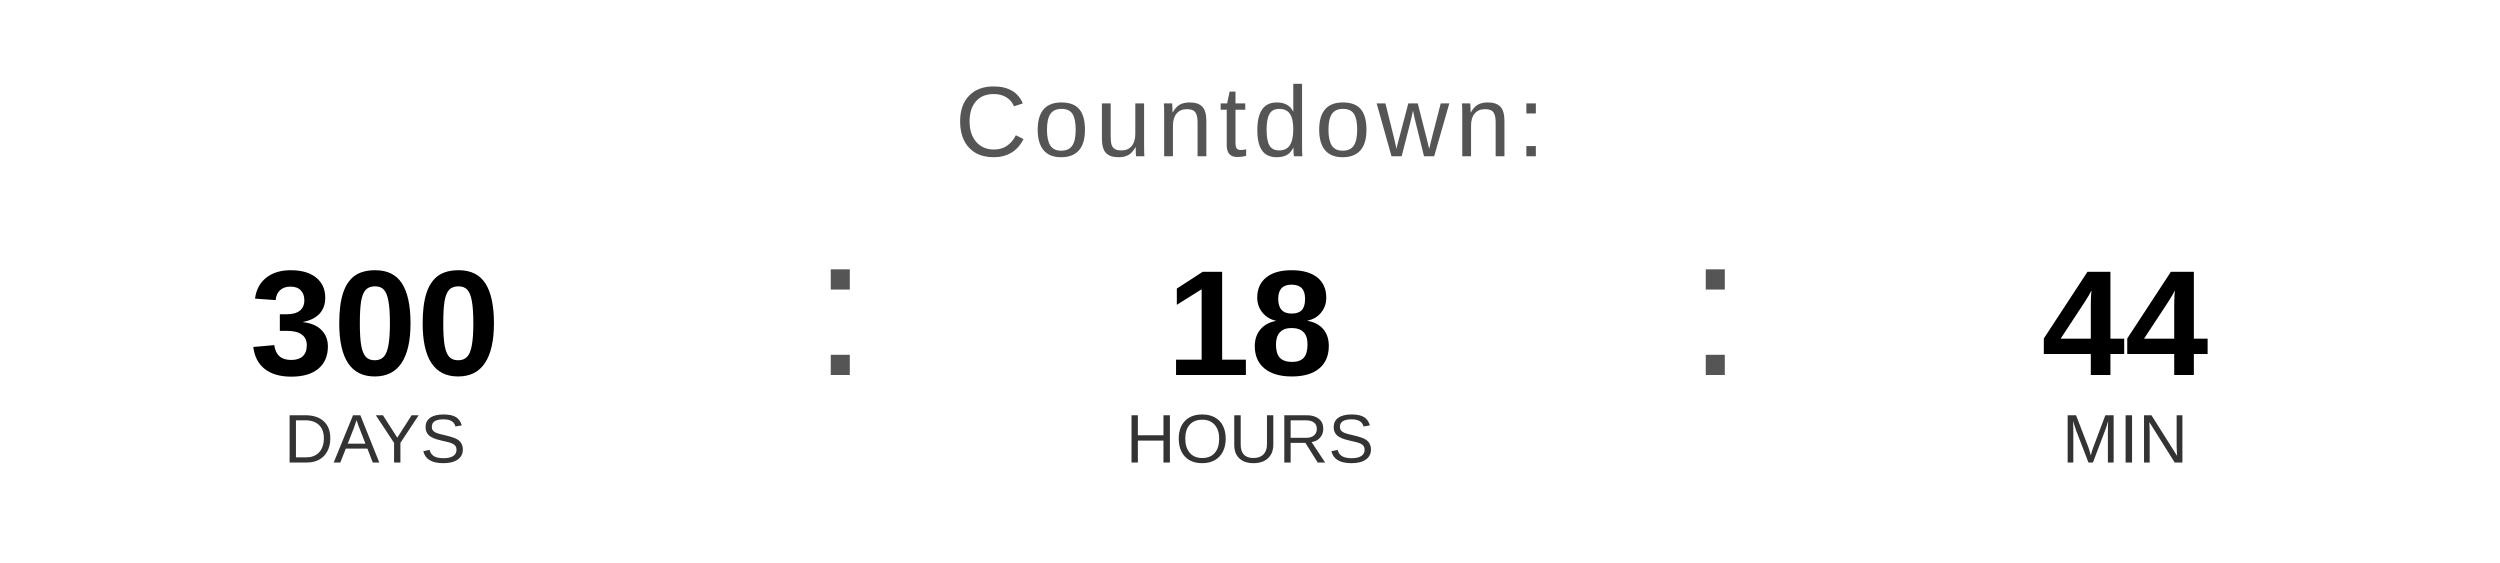
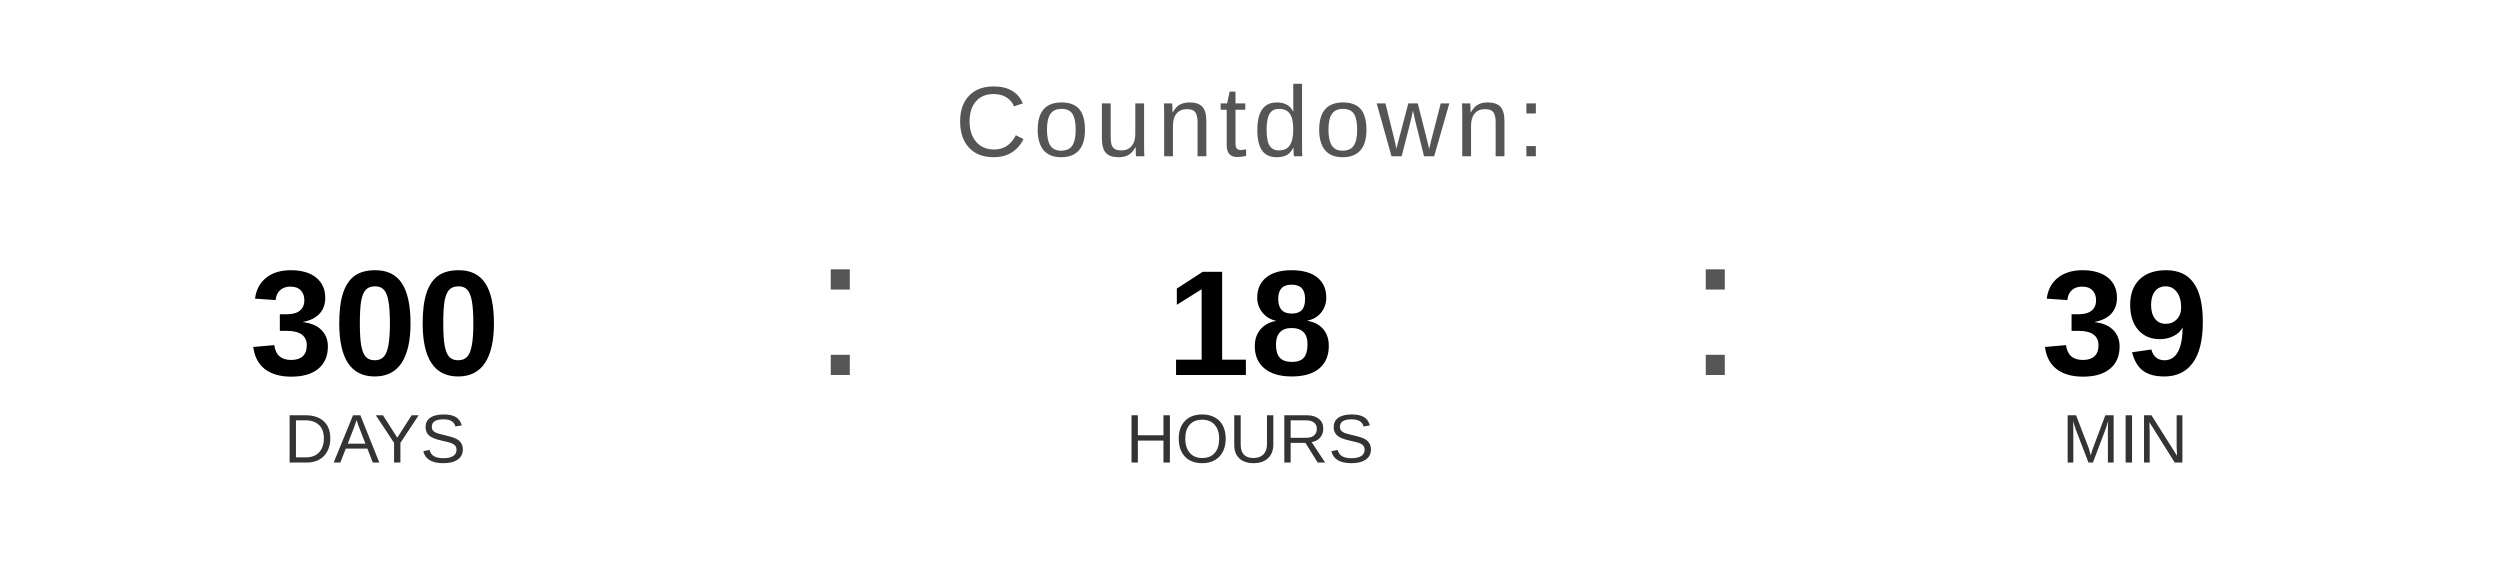
<svg xmlns="http://www.w3.org/2000/svg" width="400" height="90" viewBox="0 0 400 90">
  <text x="200" y="25" font-family="Arial, Helvetica, sans-serif" font-size="16" fill="#555555" text-anchor="middle" letter-spacing="1">
    Countdown:
  </text>
  <text x="60" y="60" font-family="Arial, Helvetica, sans-serif" font-size="24" font-weight="bold" fill="#000000" text-anchor="middle">300</text>
  <text x="60" y="74" font-family="Arial, Helvetica, sans-serif" font-size="11" fill="#333333" text-anchor="middle">DAYS</text>
  <text x="130" y="60" font-family="Arial, sans-serif" font-size="32" fill="#555555">:</text>
  <text x="200" y="60" font-family="Arial, Helvetica, sans-serif" font-size="24" font-weight="bold" fill="#000000" text-anchor="middle">18</text>
  <text x="200" y="74" font-family="Arial, Helvetica, sans-serif" font-size="11" fill="#333333" text-anchor="middle">HOURS</text>
  <text x="270" y="60" font-family="Arial, sans-serif" font-size="32" fill="#555555">:</text>
-   <text x="340" y="60" font-family="Arial, Helvetica, sans-serif" font-size="24" font-weight="bold" fill="#000000" text-anchor="middle">44</text>
+   <text x="340" y="60" font-family="Arial, Helvetica, sans-serif" font-size="24" font-weight="bold" fill="#000000" text-anchor="middle">39</text>
  <text x="340" y="74" font-family="Arial, Helvetica, sans-serif" font-size="11" fill="#333333" text-anchor="middle">MIN</text>
</svg>
